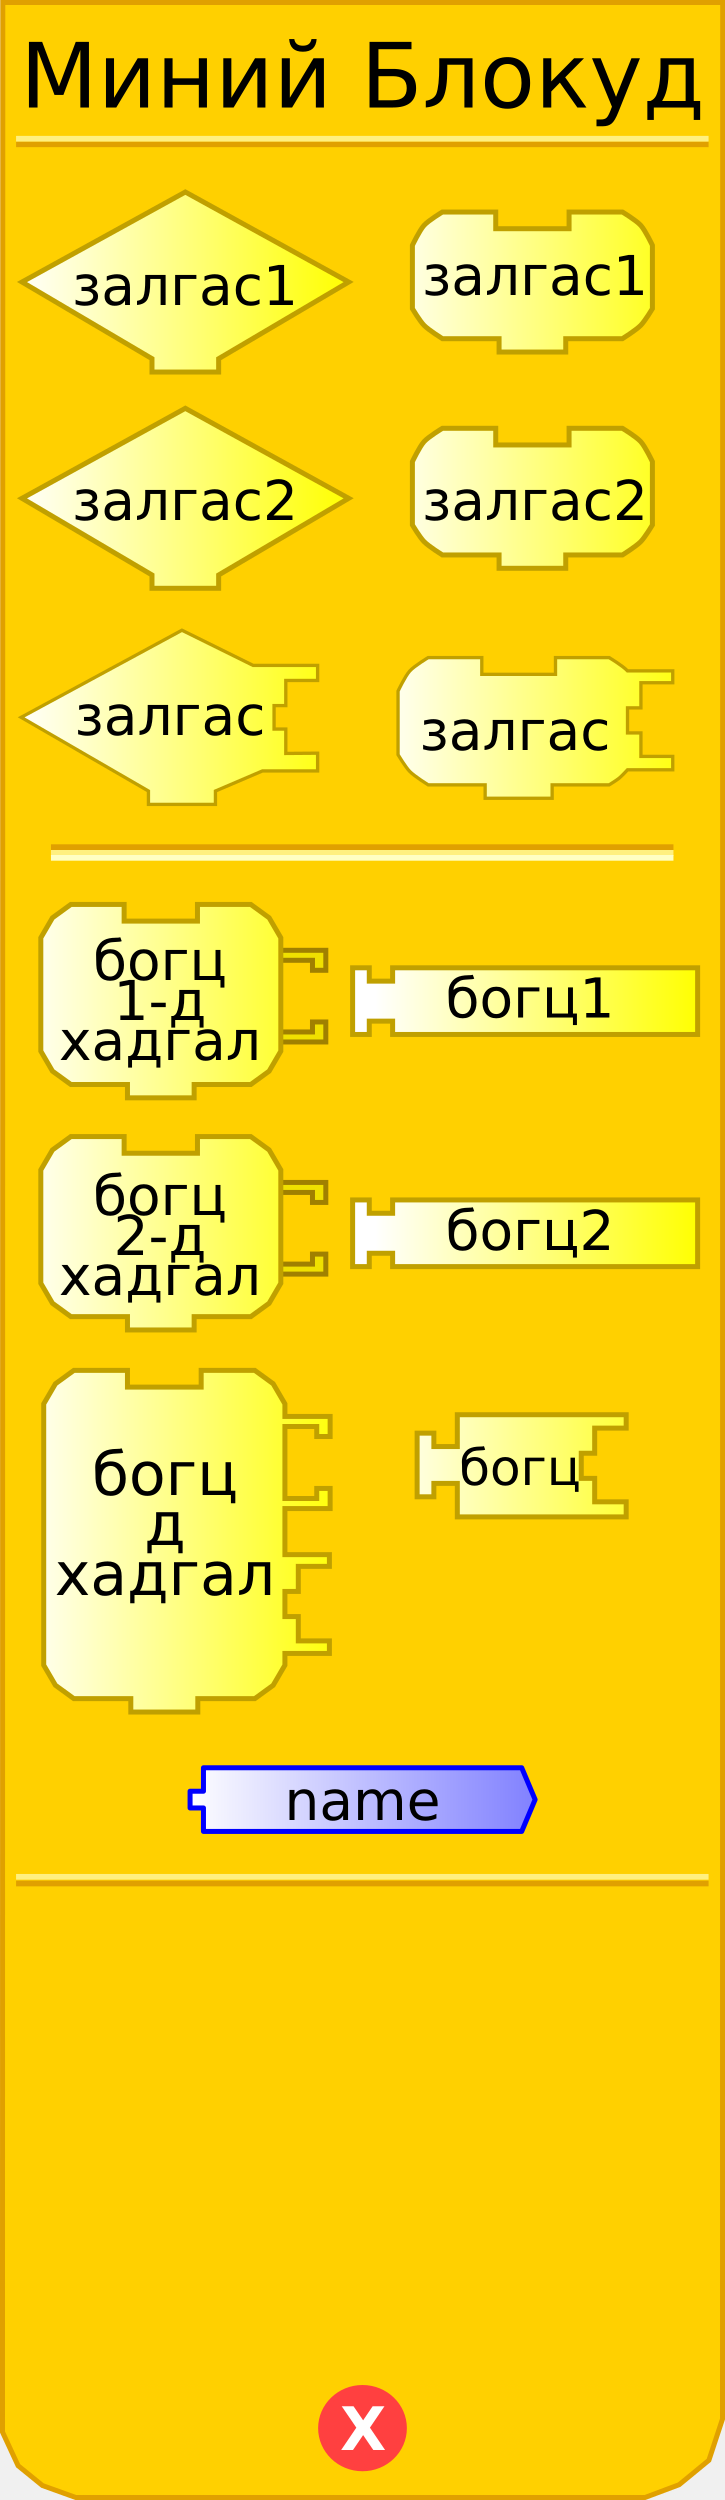
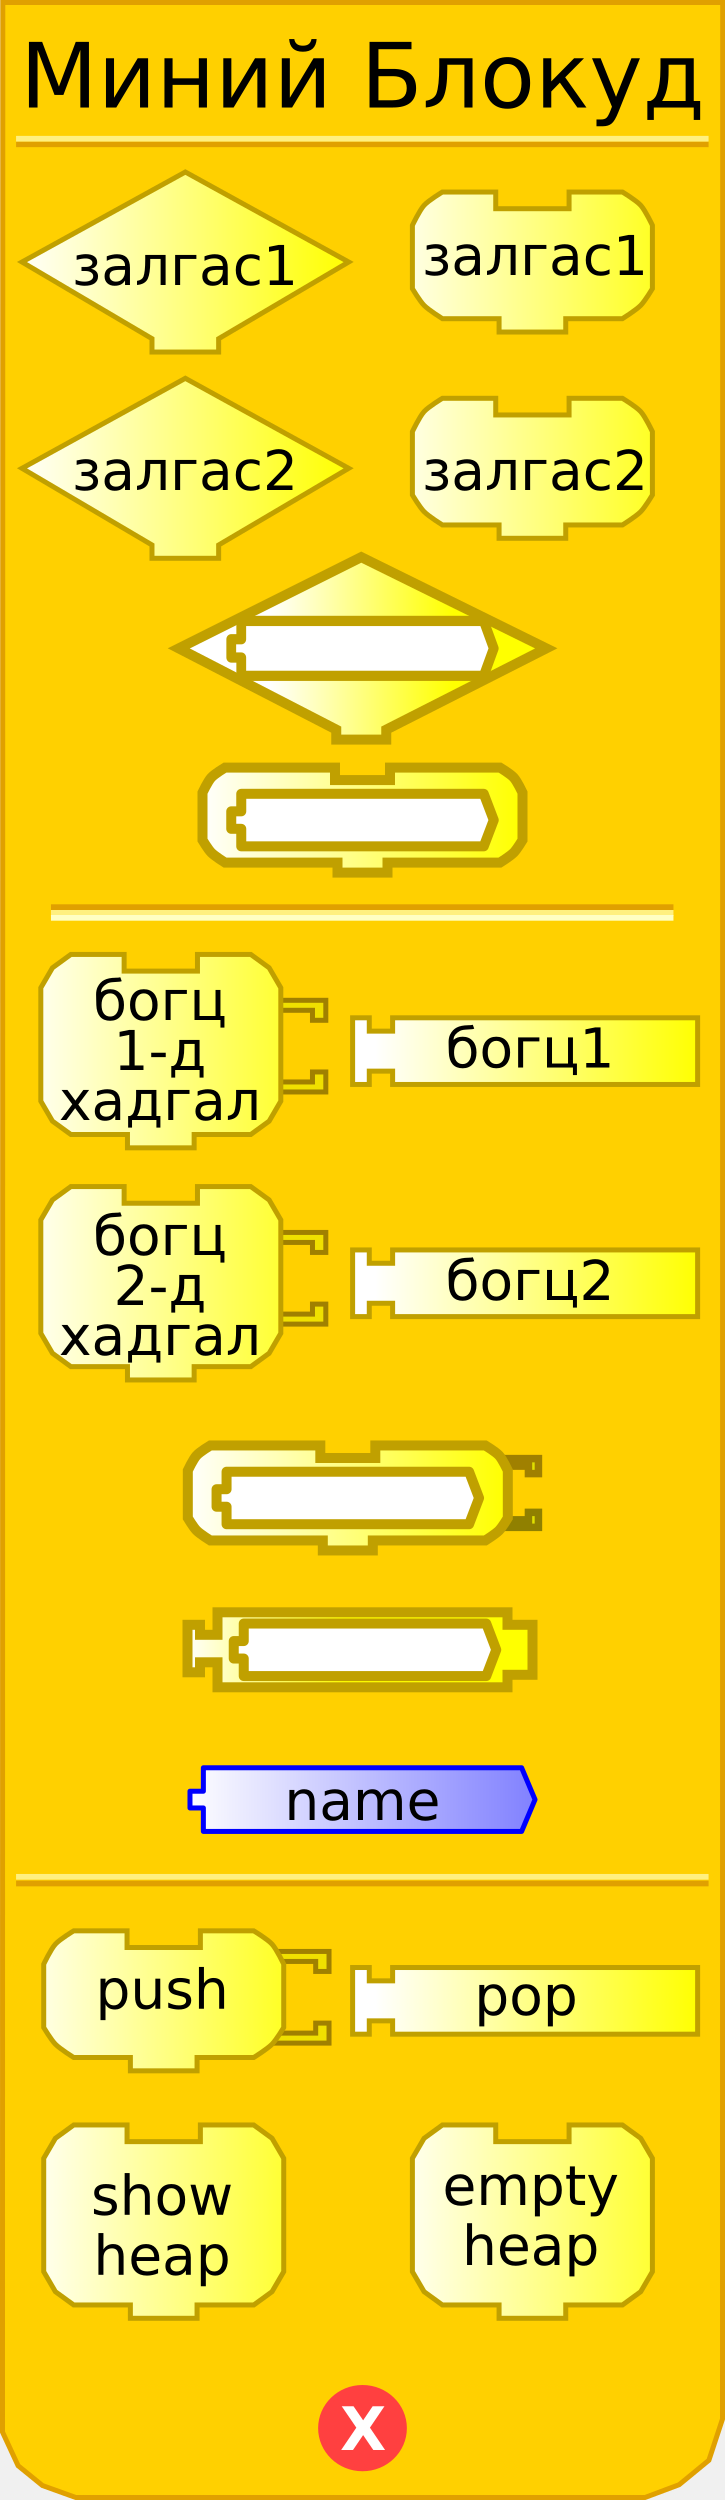
<svg xmlns="http://www.w3.org/2000/svg" xmlns:xlink="http://www.w3.org/1999/xlink" version="1.0" width="145" height="500" id="svg2">
  <defs id="defs4">
    <linearGradient id="linearGradient3712">
      <stop id="stop3714" style="stop-color:#ffffff;stop-opacity:1" offset="0" />
      <stop id="stop3716" style="stop-color:#ffff00;stop-opacity:1" offset="1" />
    </linearGradient>
-     <linearGradient x1="3" y1="57" x2="70" y2="57" id="linearGradient4520" xlink:href="#linearGradient3712" gradientUnits="userSpaceOnUse" />
-     <linearGradient x1="75" y1="57" x2="140" y2="57" id="linearGradient4521" xlink:href="#linearGradient3712" gradientUnits="userSpaceOnUse" />
+     <linearGradient x1="3" y1="57" x2="70" y2="57" id="linearGradient4520" xlink:href="#linearGradient3712" gradientUnits="userSpaceOnUse" gradientTransform="translate(0,-6)" />
+     <linearGradient x1="75" y1="57" x2="140" y2="57" id="linearGradient4521" xlink:href="#linearGradient3712" gradientUnits="userSpaceOnUse" gradientTransform="translate(0,-6)" />
    <linearGradient id="linearGradient3886">
      <stop id="stop3888" style="stop-color:#0000ff;stop-opacity:1" offset="0" />
      <stop id="stop3890" style="stop-color:#ffffff;stop-opacity:1" offset="1" />
    </linearGradient>
    <linearGradient x1="210" y1="10.5" x2="0" y2="10.5" id="linearGradient4150" xlink:href="#linearGradient3886" gradientUnits="userSpaceOnUse" gradientTransform="matrix(0.67,0,0,0.67,37.34385,352.882)" />
+     <linearGradient x1="75" y1="57" x2="140" y2="57" id="linearGradient2524" xlink:href="#linearGradient3712" gradientUnits="userSpaceOnUse" gradientTransform="translate(-5.210508,149.5164)" />
+     <linearGradient x1="3" y1="57" x2="70" y2="57" id="linearGradient2542" xlink:href="#linearGradient3712" gradientUnits="userSpaceOnUse" gradientTransform="translate(2.213475,199.482)" />
+     <linearGradient x1="75" y1="57" x2="140" y2="57" id="linearGradient2550" xlink:href="#linearGradient3712" gradientUnits="userSpaceOnUse" gradientTransform="translate(-72.06763,343.6565)" />
+     <linearGradient x1="75" y1="57" x2="140" y2="57" id="linearGradient2576" xlink:href="#linearGradient3712" gradientUnits="userSpaceOnUse" gradientTransform="translate(-72.16603,299.7595)" />
+     <linearGradient x1="75" y1="57" x2="140" y2="57" id="linearGradient2600" xlink:href="#linearGradient3712" gradientUnits="userSpaceOnUse" gradientTransform="translate(-72.16603,299.7595)" />
+     <linearGradient x1="75" y1="57" x2="140" y2="57" id="linearGradient2602" xlink:href="#linearGradient3712" gradientUnits="userSpaceOnUse" gradientTransform="translate(-72.06763,343.6565)" />
+     <linearGradient x1="75" y1="57" x2="140" y2="57" id="linearGradient2604" xlink:href="#linearGradient3712" gradientUnits="userSpaceOnUse" gradientTransform="translate(-5.210508,149.5164)" />
+     <linearGradient x1="3" y1="57" x2="70" y2="57" id="linearGradient2484" xlink:href="#linearGradient3712" gradientUnits="userSpaceOnUse" gradientTransform="translate(0.5825278,244.1055)" />
+     <linearGradient x1="3" y1="57" x2="70" y2="57" id="linearGradient2488" xlink:href="#linearGradient3712" gradientUnits="userSpaceOnUse" gradientTransform="translate(74.3198,244.1055)" />
+     <linearGradient x1="75" y1="57" x2="140" y2="57" id="linearGradient2497" xlink:href="#linearGradient3712" gradientUnits="userSpaceOnUse" gradientTransform="translate(-186.0855,284.0127)" />
+     <linearGradient x1="0" y1="0" x2="64" y2="0" id="linearGradient2492" xlink:href="#linearGradient3166" gradientUnits="userSpaceOnUse" gradientTransform="translate(-15.5,16.96875)" />
+     <linearGradient id="linearGradient2471">
+       <stop id="stop2473" style="stop-color:#ffffff;stop-opacity:1" offset="0" />
+       <stop id="stop2475" style="stop-color:#ffff00;stop-opacity:1" offset="1" />
+     </linearGradient>
+     <linearGradient x1="0" y1="0" x2="64" y2="0" id="linearGradient4238" xlink:href="#linearGradient3166" gradientUnits="userSpaceOnUse" gradientTransform="translate(0,4.96875)" />
+     <linearGradient x1="210" y1="10.5" x2="0" y2="10.5" id="linearGradient4211" xlink:href="#linearGradient3886" gradientUnits="userSpaceOnUse" />
+     <linearGradient id="linearGradient2725">
+       <stop id="stop2727" style="stop-color:#0000ff;stop-opacity:1" offset="0" />
+       <stop id="stop2729" style="stop-color:#ffffff;stop-opacity:1" offset="1" />
+     </linearGradient>
+     <linearGradient x1="210" y1="10.5" x2="0" y2="10.5" id="linearGradient2496" xlink:href="#linearGradient3886" gradientUnits="userSpaceOnUse" />
+     <linearGradient x1="0" y1="0" x2="64" y2="0" id="linearGradient2501" xlink:href="#linearGradient3166" gradientUnits="userSpaceOnUse" gradientTransform="translate(0,4.96875)" />
+     <linearGradient x1="0" y1="22" x2="74" y2="22" id="linearGradient2392" xlink:href="#linearGradient3166" gradientUnits="userSpaceOnUse" gradientTransform="translate(37.5,31)" />
+     <linearGradient id="linearGradient3166">
+       <stop id="stop3168" style="stop-color:#ffffff;stop-opacity:1" offset="0" />
+       <stop id="stop3170" style="stop-color:#ffff00;stop-opacity:1" offset="1" />
+     </linearGradient>
+     <linearGradient x1="0" y1="22" x2="128.684" y2="22" id="linearGradient2608" xlink:href="#linearGradient3166" gradientUnits="userSpaceOnUse" />
+     <linearGradient id="linearGradient2595">
+       <stop id="stop2597" style="stop-color:#ffffff;stop-opacity:1" offset="0" />
+       <stop id="stop2599" style="stop-color:#ffff00;stop-opacity:1" offset="1" />
+     </linearGradient>
+     <linearGradient x1="0" y1="22" x2="74" y2="22" id="linearGradient2601" xlink:href="#linearGradient3166" gradientUnits="userSpaceOnUse" />
+     <linearGradient id="linearGradient2473">
+       <stop id="stop2863" style="stop-color:#ffffff;stop-opacity:1" offset="0" />
+       <stop id="stop2477" style="stop-color:#ffff00;stop-opacity:1" offset="1" />
+     </linearGradient>
+     <linearGradient x1="0" y1="0" x2="64" y2="0" id="linearGradient2860" xlink:href="#linearGradient3166" gradientUnits="userSpaceOnUse" gradientTransform="translate(0,4.96875)" />
+     <linearGradient x1="210" y1="10.5" x2="0" y2="10.5" id="linearGradient2858" xlink:href="#linearGradient3886" gradientUnits="userSpaceOnUse" />
+     <linearGradient id="linearGradient2852">
+       <stop id="stop2854" style="stop-color:#0000ff;stop-opacity:1" offset="0" />
+       <stop id="stop2856" style="stop-color:#ffffff;stop-opacity:1" offset="1" />
+     </linearGradient>
+     <linearGradient x1="210" y1="10.5" x2="0" y2="10.5" id="linearGradient2850" xlink:href="#linearGradient3886" gradientUnits="userSpaceOnUse" />
+     <linearGradient x1="0" y1="0" x2="64" y2="0" id="linearGradient2848" xlink:href="#linearGradient3166" gradientUnits="userSpaceOnUse" gradientTransform="translate(0,4.96875)" />
+     <linearGradient x1="0" y1="22" x2="128.684" y2="22" id="linearGradient3172" xlink:href="#linearGradient3166" gradientUnits="userSpaceOnUse" />
+     <linearGradient id="linearGradient2841">
+       <stop id="stop2843" style="stop-color:#ffffff;stop-opacity:1" offset="0" />
+       <stop id="stop2845" style="stop-color:#ffff00;stop-opacity:1" offset="1" />
+     </linearGradient>
+     <linearGradient id="linearGradient2509">
+       <stop id="stop2511" style="stop-color:#ffffff;stop-opacity:1" offset="0" />
+       <stop id="stop2513" style="stop-color:#ffff00;stop-opacity:1" offset="1" />
+     </linearGradient>
+     <linearGradient x1="0" y1="22" x2="74" y2="22" id="linearGradient2515" xlink:href="#linearGradient3166" gradientUnits="userSpaceOnUse" />
+     <linearGradient x1="0" y1="22" x2="128.684" y2="22" id="linearGradient3056" xlink:href="#linearGradient3166" gradientUnits="userSpaceOnUse" />
+     <linearGradient id="linearGradient3050">
+       <stop id="stop3052" style="stop-color:#ffffff;stop-opacity:1" offset="0" />
+       <stop id="stop3054" style="stop-color:#ffff00;stop-opacity:1" offset="1" />
+     </linearGradient>
+     <linearGradient x1="0" y1="22" x2="74" y2="22" id="linearGradient3048" xlink:href="#linearGradient3166" gradientUnits="userSpaceOnUse" />
+     <linearGradient id="linearGradient3042">
+       <stop id="stop3044" style="stop-color:#ffffff;stop-opacity:1" offset="0" />
+       <stop id="stop3046" style="stop-color:#ffff00;stop-opacity:1" offset="1" />
+     </linearGradient>
+     <linearGradient x1="0" y1="0" x2="64" y2="0" id="linearGradient3040" xlink:href="#linearGradient3166" gradientUnits="userSpaceOnUse" gradientTransform="translate(0,4.96875)" />
+     <linearGradient x1="210" y1="10.5" x2="0" y2="10.5" id="linearGradient3038" xlink:href="#linearGradient3886" gradientUnits="userSpaceOnUse" />
+     <linearGradient id="linearGradient3032">
+       <stop id="stop3034" style="stop-color:#0000ff;stop-opacity:1" offset="0" />
+       <stop id="stop3036" style="stop-color:#ffffff;stop-opacity:1" offset="1" />
+     </linearGradient>
+     <linearGradient x1="210" y1="10.5" x2="0" y2="10.5" id="linearGradient3030" xlink:href="#linearGradient3886" gradientUnits="userSpaceOnUse" />
+     <linearGradient x1="0" y1="0" x2="64" y2="0" id="linearGradient3028" xlink:href="#linearGradient3166" gradientUnits="userSpaceOnUse" gradientTransform="translate(0,4.96875)" />
+     <linearGradient x1="0" y1="22" x2="128.684" y2="22" id="linearGradient3026" xlink:href="#linearGradient3166" gradientUnits="userSpaceOnUse" />
+     <linearGradient id="linearGradient3020">
+       <stop id="stop3022" style="stop-color:#ffffff;stop-opacity:1" offset="0" />
+       <stop id="stop3024" style="stop-color:#ffff00;stop-opacity:1" offset="1" />
+     </linearGradient>
+     <linearGradient x1="0" y1="22" x2="128.684" y2="22" id="linearGradient3073" xlink:href="#linearGradient3166" gradientUnits="userSpaceOnUse" />
+     <linearGradient x1="0" y1="0" x2="64" y2="0" id="linearGradient3154" xlink:href="#linearGradient3166" gradientUnits="userSpaceOnUse" gradientTransform="translate(0,4.96875)" />
+     <linearGradient x1="210" y1="10.5" x2="0" y2="10.5" id="linearGradient3152" xlink:href="#linearGradient3886" gradientUnits="userSpaceOnUse" />
+     <linearGradient id="linearGradient3146">
+       <stop id="stop3148" style="stop-color:#0000ff;stop-opacity:1" offset="0" />
+       <stop id="stop3150" style="stop-color:#ffffff;stop-opacity:1" offset="1" />
+     </linearGradient>
+     <linearGradient x1="210" y1="10.5" x2="0" y2="10.5" id="linearGradient3144" xlink:href="#linearGradient3886" gradientUnits="userSpaceOnUse" />
+     <linearGradient x1="0" y1="0" x2="64" y2="0" id="linearGradient3142" xlink:href="#linearGradient3166" gradientUnits="userSpaceOnUse" gradientTransform="translate(0,4.96875)" />
+     <linearGradient id="linearGradient3136">
+       <stop id="stop3138" style="stop-color:#ffffff;stop-opacity:1" offset="0" />
+       <stop id="stop3140" style="stop-color:#ffff00;stop-opacity:1" offset="1" />
+     </linearGradient>
+     <linearGradient x1="75" y1="57" x2="140" y2="57" id="linearGradient3163" xlink:href="#linearGradient3712" gradientUnits="userSpaceOnUse" gradientTransform="translate(0,10)" />
+     <linearGradient x1="3" y1="57" x2="70" y2="57" id="linearGradient3165" xlink:href="#linearGradient3712" gradientUnits="userSpaceOnUse" gradientTransform="translate(0,10)" />
+     <linearGradient x1="75" y1="57" x2="140" y2="57" id="linearGradient3167" xlink:href="#linearGradient3712" gradientUnits="userSpaceOnUse" gradientTransform="translate(0,10)" />
+     <linearGradient x1="3" y1="57" x2="70" y2="57" id="linearGradient3169" xlink:href="#linearGradient3712" gradientUnits="userSpaceOnUse" gradientTransform="translate(0,10)" />
+     <linearGradient x1="75" y1="57" x2="140" y2="57" id="linearGradient3171" xlink:href="#linearGradient3712" gradientUnits="userSpaceOnUse" gradientTransform="translate(0,-4)" />
+     <linearGradient x1="3" y1="57" x2="70" y2="57" id="linearGradient3173" xlink:href="#linearGradient3712" gradientUnits="userSpaceOnUse" gradientTransform="translate(0,-4)" />
  </defs>
-   <path style="fill:#ffd000;fill-opacity:1;stroke:#e0a000;stroke-width:1px;stroke-opacity:1" d="M 0.559,0.5 L 0.497,486.41 L 3.621,493.143 L 8.495,497.107 L 15.156,499.503 L 128.981,499.503 L 135.83,496.939 L 141.779,492.047 L 144.503,483.792 L 144.541,0.5 L 0.559,0.5 z" />
-   <rect width="123.5" height="0.14" x="10.691" y="169.359" id="rect20" style="opacity:1;fill:#ffd000;fill-opacity:1;stroke:#e0a000;stroke-width:1;stroke-opacity:1" />
-   <rect width="123.5" height="0.14" x="10.691" y="170.499" id="rect22" style="opacity:1;fill:#ffd000;fill-opacity:1;stroke:#fff080;stroke-width:1;stroke-opacity:1" />
-   <rect width="123.5" height="0.14" x="10.691" y="171.498" id="rect24" style="opacity:1;fill:#ffd000;fill-opacity:1;stroke:#ffffc4;stroke-width:1;stroke-opacity:1" />
-   <rect width="137.5" height="0.14" x="3.715" y="-28.932" transform="scale(1,-1)" id="rect26" style="opacity:1;fill:#ffd000;fill-opacity:1;stroke:#e0a000;stroke-width:1;stroke-opacity:1" />
-   <rect width="137.5" height="0.14" x="3.715" y="-27.816" transform="scale(1,-1)" id="rect28" style="opacity:1;fill:#ffd000;fill-opacity:1;stroke:#fff080;stroke-width:1;stroke-opacity:1" />
-   <rect width="137.5" height="0.14" x="3.715" y="-376.771" transform="scale(1,-1)" id="rect30" style="opacity:1;fill:#ffd000;fill-opacity:1;stroke:#e0a000;stroke-width:1;stroke-opacity:1" />
-   <rect width="137.5" height="0.14" x="3.715" y="-375.432" transform="scale(1,-1)" id="rect4001" style="opacity:1;fill:#ffd000;fill-opacity:1;stroke:#fff080;stroke-width:1;stroke-opacity:1" />
-   <path style="fill:#ff4040;fill-opacity:1;stroke:#ff4040;stroke-width:1;stroke-opacity:1" cx="71.125" cy="438.375" rx="8.375" ry="8.125" d="M 79.5,438.375 A 8.375,8.125 0 1 1 62.75,438.375 A 8.375,8.125 0 1 1 79.5,438.375 z" transform="translate(1.375,47.25098)" />
-   <text style="font-size:12px;font-variant:normal;font-weight:bold;text-align:start;text-anchor:start;fill:#ffffff;fill-opacity:1;stroke:none;stroke-width:1px;stroke-opacity:1;font-family:Bitstream Vera Sans">
-     <tspan x="68" y="490" style="font-size:12px">X</tspan>
-   </text>
-   <text style="font-size:12px;text-align:center;text-anchor:middle;font-family:Bitstream Vera Sans">
-     <tspan x="72.5" y="21.5" style="font-size:18px">Миний Блокуд</tspan>
-   </text>
-   <path d="M 69.731,56.403 L 69.731,56.403 L 43.73,71.737 L 43.73,71.737 L 43.73,74.403 L 30.396,74.403 L 30.396,71.737 C 30.396,71.737 4.395,56.403 4.395,56.403 C 4.395,56.403 37.063,38.402 37.063,38.402 C 37.063,38.402 69.731,56.403 69.731,56.403 z" style="fill:url(#linearGradient4520);fill-opacity:1;stroke:#c0a000;stroke-width:1;stroke-opacity:1" />
-   <text style="font-size:12px;text-align:center;text-anchor:middle;font-family:Bitstream Vera Sans">
-     <tspan x="37" y="61" style="font-size:11px">залгас1</tspan>
-   </text>
-   <path d="M 113.814,42.402 C 124.481,42.402 124.481,42.402 124.481,42.402 C 124.481,42.402 127.236,44.06 128.148,45.069 C 129.08,46.099 130.482,49.069 130.482,49.069 L 130.482,61.736 C 130.482,61.736 129.004,64.199 128.148,65.07 C 127.195,66.04 124.481,67.736 124.481,67.736 L 113.148,67.736 L 113.148,67.736 L 113.148,70.403 L 99.814,70.403 L 99.814,67.736 L 88.48,67.736 C 88.48,67.736 85.766,66.04 84.813,65.07 C 83.957,64.199 82.479,61.736 82.479,61.736 L 82.479,49.069 C 82.479,49.069 83.881,46.099 84.813,45.069 C 85.725,44.06 88.48,42.402 88.48,42.402 L 99.147,42.402 L 99.147,45.735 L 113.814,45.735 L 113.814,42.402 z" style="fill:url(#linearGradient4521);fill-opacity:1;stroke:#c0a000;stroke-width:1;stroke-opacity:1" />
-   <text style="font-size:12px;text-align:center;text-anchor:middle;font-family:Bitstream Vera Sans">
-     <tspan x="107" y="59" style="font-size:11px">залгас1</tspan>
-   </text>
-   <path d="M 69.731,99.663 L 69.731,99.663 L 43.73,114.997 L 43.73,114.997 L 43.73,117.664 L 30.396,117.664 L 30.396,114.997 C 30.396,114.997 4.395,99.663 4.395,99.663 C 4.395,99.663 37.063,81.662 37.063,81.662 C 37.063,81.662 69.731,99.663 69.731,99.663 z" id="path51" style="fill:url(#linearGradient4520);fill-opacity:1;stroke:#c0a000;stroke-width:1;stroke-opacity:1" />
-   <text style="font-size:12px;text-align:center;text-anchor:middle;font-family:Bitstream Vera Sans">
-     <tspan x="37" y="104" style="font-size:11px">залгас2</tspan>
-   </text>
-   <path d="M 113.814,85.663 C 124.481,85.663 124.481,85.663 124.481,85.663 C 124.481,85.663 127.236,87.32 128.148,88.329 C 129.08,89.36 130.482,92.33 130.482,92.33 L 130.482,104.997 C 130.482,104.997 129.004,107.46 128.148,108.33 C 127.195,109.301 124.481,110.997 124.481,110.997 L 113.148,110.997 L 113.148,110.997 L 113.148,113.664 L 99.814,113.664 L 99.814,110.997 L 88.48,110.997 C 88.48,110.997 85.766,109.301 84.813,108.33 C 83.957,107.46 82.479,104.997 82.479,104.997 L 82.479,92.33 C 82.479,92.33 83.881,89.36 84.813,88.329 C 85.725,87.32 88.48,85.663 88.48,85.663 L 99.147,85.663 L 99.147,88.996 L 113.814,88.996 L 113.814,85.663 z" style="fill:url(#linearGradient4521);fill-opacity:1;stroke:#c0a000;stroke-width:1;stroke-opacity:1" />
-   <text style="font-size:12px;text-align:center;text-anchor:middle;font-family:Bitstream Vera Sans">
-     <tspan x="107" y="104" style="font-size:11px">залгас2</tspan>
-   </text>
-   <path d="M 36.388,126.046 L 4.228,143.466 L 29.688,158.206 L 29.688,160.886 L 43.088,160.886 L 43.088,158.206 L 52.489,154.186 L 63.523,154.186 L 63.523,150.636 L 57.158,150.687 L 57.158,145.811 L 54.813,145.811 L 54.813,141.121 L 57.158,141.121 L 57.158,136.096 L 63.523,136.096 L 63.523,133.081 L 50.617,133.081 L 36.388,126.046 z" style="fill:url(#linearGradient4520);fill-opacity:1;stroke:#c0a000;stroke-width:0.667;stroke-miterlimit:4;stroke-dasharray:none;stroke-opacity:1" />
-   <text style="font-size:12px;text-align:center;text-anchor:middle;font-family:Bitstream Vera Sans">
-     <tspan x="34" y="147" style="font-size:11px">залгас</tspan>
-   </text>
-   <path d="M 85.639,131.517 C 85.639,131.517 82.871,133.183 81.954,134.197 C 81.018,135.233 79.609,138.217 79.609,138.217 L 79.609,150.947 C 79.609,150.947 81.094,153.422 81.954,154.297 C 82.912,155.272 85.639,156.977 85.639,156.977 L 97.029,156.977 L 97.029,159.657 L 110.429,159.657 L 110.429,156.977 L 121.819,156.977 C 121.819,156.977 123.274,156.09 123.829,155.637 C 124.387,155.18 125.504,153.962 125.504,153.962 L 134.549,153.962 L 134.549,151.282 L 128.184,151.282 L 128.184,146.592 L 125.504,146.592 L 125.504,141.567 L 128.184,141.567 L 128.184,136.542 L 134.549,136.542 L 134.549,134.176 L 125.504,134.176 C 124.57,133.16 121.819,131.517 121.819,131.517 C 121.819,131.517 121.819,131.517 111.099,131.517 L 111.099,134.867 L 96.359,134.867 L 96.359,131.517 L 85.639,131.517 z" style="fill:url(#linearGradient4521);fill-opacity:1;stroke:#c0a000;stroke-width:0.667;stroke-miterlimit:4;stroke-dasharray:none;stroke-opacity:1" />
-   <text style="font-size:12px;text-align:center;text-anchor:middle;font-family:Bitstream Vera Sans">
-     <tspan x="103" y="150" style="font-size:11px">залгас</tspan>
-   </text>
-   <g transform="matrix(0.6667,0,0,0.6667,7.492882,186.0591)">
-     <path d="M 70,6 L 86.5,6 L 86.5,12 L 82.5,12 L 82.5,9 L 72,9" style="fill:#f0e000;fill-opacity:1;stroke:#a08000;stroke-width:1.5;stroke-opacity:1" />
-     <path d="M 70,33.5 L 86.5,33.5 L 86.5,27.5 L 82.5,27.5 L 82.5,30.5 L 72,30.5" style="fill:#f0e000;fill-opacity:1;stroke:#a08000;stroke-width:1.5;stroke-opacity:1" />
-   </g>
-   <path d="M 39.494,180.892 C 50.162,180.892 50.162,180.892 50.162,180.892 L 53.829,183.559 L 56.162,187.559 L 56.162,210.227 L 53.829,214.227 L 50.162,216.894 L 38.828,216.894 L 38.828,216.894 L 38.828,219.561 L 25.494,219.561 L 25.494,216.894 L 14.16,216.894 L 10.493,214.227 L 8.16,210.227 L 8.16,187.559 L 10.493,183.559 L 14.16,180.892 L 24.827,180.892 L 24.827,184.226 L 39.494,184.226 L 39.494,180.892 z" style="fill:url(#linearGradient4520);fill-opacity:1;stroke:#c0a000;stroke-width:1;stroke-opacity:1" />
-   <text style="font-size:12px;text-align:center;text-anchor:middle;font-family:Bitstream Vera Sans">
-     <tspan x="32" y="196" style="font-size:11px">богц</tspan>
-   </text>
-   <text style="font-size:12px;text-align:center;text-anchor:middle;font-family:Bitstream Vera Sans">
-     <tspan x="32" y="204" style="font-size:11px">1-д</tspan>
-   </text>
-   <text style="font-size:12px;text-align:center;text-anchor:middle;font-family:Bitstream Vera Sans">
-     <tspan x="32" y="212" style="font-size:11px">хадгал</tspan>
-   </text>
-   <path d="M 70.523,193.559 L 73.856,193.559 L 73.856,196.226 L 78.523,196.226 L 78.523,193.559 L 139.526,193.559 L 139.526,206.893 L 78.523,206.893 L 78.523,204.227 L 73.856,204.227 L 73.856,206.893 L 70.523,206.893 L 70.523,193.559 z" style="fill:url(#linearGradient4521);fill-opacity:1;stroke:#c0a000;stroke-width:1;stroke-opacity:1" />
-   <text style="font-size:12px;text-align:center;text-anchor:middle;font-family:Bitstream Vera Sans">
-     <tspan x="106" y="203.5" style="font-size:11px">богц1</tspan>
-   </text>
-   <g transform="matrix(0.6667,0,0,0.6667,7.492882,232.4863)">
-     <path d="M 70,6 L 86.5,6 L 86.5,12 L 82.5,12 L 82.5,9 L 72,9" style="fill:#f0e000;fill-opacity:1;stroke:#a08000;stroke-width:1.5;stroke-opacity:1" />
-     <path d="M 70,33.5 L 86.5,33.5 L 86.5,27.5 L 82.5,27.5 L 82.5,30.5 L 72,30.5" style="fill:#f0e000;fill-opacity:1;stroke:#a08000;stroke-width:1.5;stroke-opacity:1" />
-   </g>
-   <path d="M 39.494,227.319 C 50.162,227.319 50.162,227.319 50.162,227.319 L 53.829,229.986 L 56.162,233.986 L 56.162,256.654 L 53.829,260.654 L 50.162,263.321 L 38.828,263.321 L 38.828,263.321 L 38.828,265.988 L 25.494,265.988 L 25.494,263.321 L 14.16,263.321 L 10.493,260.654 L 8.16,256.654 L 8.16,233.986 L 10.493,229.986 L 14.16,227.319 L 24.827,227.319 L 24.827,230.653 L 39.494,230.653 L 39.494,227.319 z" style="fill:url(#linearGradient4520);fill-opacity:1;stroke:#c0a000;stroke-width:1;stroke-opacity:1" />
-   <text style="font-size:12px;text-align:center;text-anchor:middle;font-family:Bitstream Vera Sans">
-     <tspan x="32" y="243" style="font-size:11px">богц</tspan>
-   </text>
-   <text style="font-size:12px;text-align:center;text-anchor:middle;font-family:Bitstream Vera Sans">
-     <tspan x="32" y="251" style="font-size:11px">2-д</tspan>
-   </text>
-   <text style="font-size:12px;text-align:center;text-anchor:middle;font-family:Bitstream Vera Sans">
-     <tspan x="32" y="259" style="font-size:11px">хадгал</tspan>
-   </text>
-   <path d="M 70.523,239.987 L 73.856,239.987 L 73.856,242.653 L 78.523,242.653 L 78.523,239.987 L 139.526,239.987 L 139.526,253.321 L 78.523,253.321 L 78.523,250.654 L 73.856,250.654 L 73.856,253.321 L 70.523,253.321 L 70.523,239.987 z" style="fill:url(#linearGradient4521);fill-opacity:1;stroke:#c0a000;stroke-width:1;stroke-opacity:1" />
-   <text style="font-size:12px;text-align:center;text-anchor:middle;font-family:Bitstream Vera Sans">
-     <tspan x="106" y="250" style="font-size:11px">богц2</tspan>
-   </text>
-   <path d="M 14.772,274.073 C 13.544,274.966 12.315,275.86 11.087,276.753 C 10.305,278.093 9.524,279.433 8.742,280.773 L 8.742,333.033 C 9.524,334.373 10.305,335.713 11.087,337.053 C 12.315,337.946 13.544,338.84 14.772,339.733 L 26.162,339.733 L 26.162,342.413 L 39.562,342.413 L 39.562,339.733 L 50.952,339.733 C 52.18,338.84 53.409,337.946 54.637,337.053 C 55.419,335.713 56.2,334.373 56.982,333.033 L 56.982,330.688 L 61.316,330.688 L 65.881,330.688 L 65.881,328.175 L 59.662,328.175 L 59.662,323.318 L 56.982,323.318 L 56.982,318.293 L 59.662,318.293 L 59.662,313.268 L 65.881,313.268 L 65.881,310.923 L 56.982,310.923 L 56.982,301.71 L 66.027,301.71 L 66.027,297.69 L 63.347,297.69 L 63.347,299.7 L 56.982,299.7 L 56.982,285.295 L 63.347,285.295 L 63.347,287.305 L 66.027,287.305 L 66.027,283.285 L 56.982,283.285 L 56.982,280.773 C 56.2,279.433 55.419,278.093 54.637,276.753 C 53.409,275.86 52.18,274.966 50.952,274.073 C 50.952,274.073 50.952,274.073 40.232,274.073 L 40.232,277.423 L 25.492,277.423 L 25.492,274.073 L 14.772,274.073 z" style="fill:url(#linearGradient4520);fill-opacity:1;stroke:#c0a000;stroke-width:1;stroke-miterlimit:4;stroke-dasharray:none;stroke-opacity:1" />
-   <text style="font-size:12px;text-align:center;text-anchor:middle;font-family:Bitstream Vera Sans">
-     <tspan x="33" y="299" style="font-size:12px">богц</tspan>
-   </text>
-   <text style="font-size:12px;text-align:center;text-anchor:middle;font-family:Bitstream Vera Sans">
-     <tspan x="33" y="309" style="font-size:12px">д</tspan>
-   </text>
-   <text style="font-size:12px;text-align:center;text-anchor:middle;font-family:Bitstream Vera Sans">
-     <tspan x="33" y="319" style="font-size:12px">хадгал</tspan>
-   </text>
-   <path d="M 91.464,282.944 L 91.464,289.309 L 86.774,289.309 L 86.774,286.629 L 83.424,286.629 L 83.424,299.359 L 86.774,299.359 L 86.774,296.679 L 91.464,296.679 L 91.464,303.379 L 125.236,303.379 L 125.236,300.364 L 118.934,300.364 L 118.934,295.674 L 116.254,295.674 L 116.254,290.649 L 118.934,290.649 L 118.934,285.624 L 125.236,285.624 L 125.236,282.944 L 91.464,282.944 z" style="fill:url(#linearGradient4521);fill-opacity:1;stroke:#c0a000;stroke-width:1;stroke-miterlimit:4;stroke-dasharray:none;stroke-opacity:1" />
-   <text style="font-size:10px;text-align:center;text-anchor:middle;font-family:Bitstream Vera Sans">
-     <tspan x="104" y="297" style="font-size:10px">богц</tspan>
-   </text>
-   <g id="g2570">
-     <path d="M 40.694,353.552 L 40.694,358.242 L 38.014,358.242 L 38.014,361.592 L 40.694,361.592 L 40.694,366.282 L 104.344,366.282 L 107.024,359.917 L 104.344,353.552 L 40.694,353.552 z" style="fill:url(#linearGradient4150);fill-opacity:1;fill-rule:nonzero;stroke:#0000ff;stroke-width:1;stroke-linejoin:round;stroke-miterlimit:4;stroke-dasharray:none;stroke-opacity:1" />
-     <text style="font-size:12px;text-align:center;text-anchor:middle;font-family:Bitstream Vera Sans">
-       <tspan x="72.5" y="364" style="font-size:11px">name</tspan>
+   <path d="M 0.559,0.5 L 0.497,486.41 L 3.621,493.143 L 8.495,497.107 L 15.156,499.503 L 128.981,499.503 L 135.83,496.939 L 141.779,492.047 L 144.503,483.792 L 144.541,0.5 L 0.559,0.5 z" id="path23" style="fill:#ffd000;fill-opacity:1;stroke:#e0a000;stroke-width:1px;stroke-opacity:1" />
+   <rect width="123.5" height="0.14" x="10.691" y="181.359" id="rect25" style="opacity:1;fill:#ffd000;fill-opacity:1;stroke:#e0a000;stroke-width:1;stroke-opacity:1" />
+   <rect width="123.5" height="0.14" x="10.691" y="182.499" id="rect27" style="opacity:1;fill:#ffd000;fill-opacity:1;stroke:#fff080;stroke-width:1;stroke-opacity:1" />
+   <rect width="123.5" height="0.14" x="10.691" y="183.498" id="rect29" style="opacity:1;fill:#ffd000;fill-opacity:1;stroke:#ffffc4;stroke-width:1;stroke-opacity:1" />
+   <rect width="137.5" height="0.14" x="3.715" y="-28.932" transform="scale(1,-1)" id="rect31" style="opacity:1;fill:#ffd000;fill-opacity:1;stroke:#e0a000;stroke-width:1;stroke-opacity:1" />
+   <rect width="137.5" height="0.14" x="3.715" y="-27.816" transform="scale(1,-1)" id="rect33" style="opacity:1;fill:#ffd000;fill-opacity:1;stroke:#fff080;stroke-width:1;stroke-opacity:1" />
+   <rect width="137.5" height="0.14" x="3.715" y="-376.771" transform="scale(1,-1)" id="rect35" style="opacity:1;fill:#ffd000;fill-opacity:1;stroke:#e0a000;stroke-width:1;stroke-opacity:1" />
+   <rect width="137.5" height="0.14" x="3.715" y="-375.432" transform="scale(1,-1)" id="rect37" style="opacity:1;fill:#ffd000;fill-opacity:1;stroke:#fff080;stroke-width:1;stroke-opacity:1" />
+   <path d="M 79.5,438.375 C 79.5,442.862 75.75,446.5 71.125,446.5 C 66.5,446.5 62.75,442.862 62.75,438.375 C 62.75,433.888 66.5,430.25 71.125,430.25 C 75.75,430.25 79.5,433.888 79.5,438.375 L 79.5,438.375 z" transform="translate(1.375,47.25098)" id="path39" style="fill:#ff4040;fill-opacity:1;stroke:#ff4040;stroke-width:1;stroke-opacity:1" />
+   <text id="text41" style="font-size:12px;font-variant:normal;font-weight:bold;text-align:start;text-anchor:start;fill:#ffffff;fill-opacity:1;stroke:none;stroke-width:1px;stroke-opacity:1;font-family:Bitstream Vera Sans">
+     <tspan x="68" y="490" id="tspan43" style="font-size:12px">X</tspan>
+   </text>
+   <text id="text45" style="font-size:12px;text-align:center;text-anchor:middle;font-family:Bitstream Vera Sans">
+     <tspan x="72.5" y="21.5" id="tspan47" style="font-size:18px">Миний Блокуд</tspan>
+   </text>
+   <path d="M 69.731,52.403 L 69.731,52.403 L 43.73,67.737 L 43.73,67.737 L 43.73,70.403 L 30.396,70.403 L 30.396,67.737 C 30.396,67.737 4.395,52.403 4.395,52.403 C 4.395,52.403 37.063,34.402 37.063,34.402 C 37.063,34.402 69.731,52.403 69.731,52.403 z" id="path49" style="fill:url(#linearGradient3173);fill-opacity:1;stroke:#c0a000;stroke-width:1;stroke-opacity:1" />
+   <text y="-4" id="text51" style="font-size:12px;text-align:center;text-anchor:middle;font-family:Bitstream Vera Sans">
+     <tspan x="37" y="57" id="tspan53" style="font-size:11px">залгас1</tspan>
+   </text>
+   <path d="M 113.814,38.402 C 124.481,38.402 124.481,38.402 124.481,38.402 C 124.481,38.402 127.236,40.06 128.148,41.069 C 129.08,42.099 130.482,45.069 130.482,45.069 L 130.482,57.736 C 130.482,57.736 129.004,60.199 128.148,61.07 C 127.195,62.04 124.481,63.736 124.481,63.736 L 113.148,63.736 L 113.148,63.736 L 113.148,66.403 L 99.814,66.403 L 99.814,63.736 L 88.48,63.736 C 88.48,63.736 85.766,62.04 84.813,61.07 C 83.957,60.199 82.479,57.736 82.479,57.736 L 82.479,45.069 C 82.479,45.069 83.881,42.099 84.813,41.069 C 85.725,40.06 88.48,38.402 88.48,38.402 L 99.147,38.402 L 99.147,41.735 L 113.814,41.735 L 113.814,38.402 z" id="path55" style="fill:url(#linearGradient3171);fill-opacity:1;stroke:#c0a000;stroke-width:1;stroke-opacity:1" />
+   <text y="-4" id="text57" style="font-size:12px;text-align:center;text-anchor:middle;font-family:Bitstream Vera Sans">
+     <tspan x="107" y="55" id="tspan59" style="font-size:11px">залгас1</tspan>
+   </text>
+   <path d="M 69.731,93.663 L 69.731,93.663 L 43.73,108.997 L 43.73,108.997 L 43.73,111.664 L 30.396,111.664 L 30.396,108.997 C 30.396,108.997 4.395,93.663 4.395,93.663 C 4.395,93.663 37.063,75.662 37.063,75.662 C 37.063,75.662 69.731,93.663 69.731,93.663 z" id="path61" style="fill:url(#linearGradient4520);fill-opacity:1;stroke:#c0a000;stroke-width:1;stroke-opacity:1" />
+   <text y="-6" id="text63" style="font-size:12px;text-align:center;text-anchor:middle;font-family:Bitstream Vera Sans">
+     <tspan x="37" y="98" id="tspan65" style="font-size:11px">залгас2</tspan>
+   </text>
+   <path d="M 113.814,79.663 C 124.481,79.663 124.481,79.663 124.481,79.663 C 124.481,79.663 127.236,81.32 128.148,82.329 C 129.08,83.36 130.482,86.33 130.482,86.33 L 130.482,98.997 C 130.482,98.997 129.004,101.46 128.148,102.33 C 127.195,103.301 124.481,104.997 124.481,104.997 L 113.148,104.997 L 113.148,104.997 L 113.148,107.664 L 99.814,107.664 L 99.814,104.997 L 88.48,104.997 C 88.48,104.997 85.766,103.301 84.813,102.33 C 83.957,101.46 82.479,98.997 82.479,98.997 L 82.479,86.33 C 82.479,86.33 83.881,83.36 84.813,82.329 C 85.725,81.32 88.48,79.663 88.48,79.663 L 99.147,79.663 L 99.147,82.996 L 113.814,82.996 L 113.814,79.663 z" id="path67" style="fill:url(#linearGradient4521);fill-opacity:1;stroke:#c0a000;stroke-width:1;stroke-opacity:1" />
+   <text y="-6" id="text69" style="font-size:12px;text-align:center;text-anchor:middle;font-family:Bitstream Vera Sans">
+     <tspan x="107" y="98" id="tspan71" style="font-size:11px">залгас2</tspan>
+   </text>
+   <g transform="matrix(0.5,0,0,0.5,35,110.9261)" id="g2737">
+     <path d="M 74.5,1 L 1.5,37.5 L 64.5,70 L 64.5,74 L 84.5,74 L 84.5,70 L 148.5,37.5 L 74.5,1 z" id="path6722" style="fill:url(#linearGradient2392);fill-opacity:1;stroke:#c0a000;stroke-width:4;stroke-opacity:1" />
+     <g transform="matrix(1,0,0,1.045454,22.5,26.52273)" id="layer1" style="fill:#ffffff;fill-opacity:1;stroke:#c0a000;stroke-width:1.956;stroke-opacity:1">
+       <path d="M 4,0 L 4,7 L 0,7 L 0,14 L 4,14 L 4,21 L 101,21 L 105,10.5 L 101,0 L 4,0 z" id="path2478" style="fill:#ffffff;fill-opacity:1;fill-rule:nonzero;stroke:#c0a000;stroke-width:3.912;stroke-linejoin:round;stroke-miterlimit:4;stroke-dasharray:none;stroke-opacity:1" />
+     </g>
+   </g>
+   <g transform="matrix(0.5,0,0,0.5,40,153.0162)" id="g2873">
+     <path d="M 76,1 C 92,1 120,1 120,1 C 120,1 124.132,3.487 125.5,5 C 126.897,6.546 129,11 129,11 L 129,30 C 129,30 126.783,33.694 125.5,35 C 124.07,36.456 120,39 120,39 L 75,39 L 75,39 L 75,43 L 55,43 L 55,39 L 10,39 C 10,39 5.93,36.456 4.5,35 C 3.217,33.694 1,30 1,30 L 1,11 C 1,11 3.103,6.546 4.5,5 C 5.868,3.487 10,1 10,1 L 54,1 L 54,6 L 76,6 L 76,1 z" id="path10" style="fill:url(#linearGradient3172);fill-opacity:1;stroke:#c0a000;stroke-width:4;stroke-opacity:1" />
+     <g transform="translate(12.5,11.5)" id="g2876" style="fill:#ffffff;fill-opacity:1;stroke:#c0a000;stroke-width:2;stroke-opacity:1">
+       <path d="M 4,0 L 4,7 L 0,7 L 0,14 L 4,14 L 4,21 L 101,21 L 105,10.5 L 101,0 L 4,0 z" id="path2878" style="fill:#ffffff;fill-opacity:1;fill-rule:nonzero;stroke:#c0a000;stroke-width:4;stroke-linejoin:round;stroke-miterlimit:4;stroke-dasharray:none;stroke-opacity:1" />
+     </g>
+   </g>
+   <g transform="matrix(0.6667,0,0,0.6667,7.492882,196.0591)" id="g85">
+     <path d="M 70,6 L 86.5,6 L 86.5,12 L 82.5,12 L 82.5,9 L 72,9" id="path87" style="fill:#f0e000;fill-opacity:1;stroke:#a08000;stroke-width:1.5;stroke-opacity:1" />
+     <path d="M 70,33.5 L 86.5,33.5 L 86.5,27.5 L 82.5,27.5 L 82.5,30.5 L 72,30.5" id="path89" style="fill:#f0e000;fill-opacity:1;stroke:#a08000;stroke-width:1.5;stroke-opacity:1" />
+   </g>
+   <path d="M 39.494,190.892 C 50.162,190.892 50.162,190.892 50.162,190.892 L 53.829,193.559 L 56.162,197.559 L 56.162,220.227 L 53.829,224.227 L 50.162,226.894 L 38.828,226.894 L 38.828,226.894 L 38.828,229.561 L 25.494,229.561 L 25.494,226.894 L 14.16,226.894 L 10.493,224.227 L 8.16,220.227 L 8.16,197.559 L 10.493,193.559 L 14.16,190.892 L 24.827,190.892 L 24.827,194.226 L 39.494,194.226 L 39.494,190.892 z" id="path91" style="fill:url(#linearGradient3169);fill-opacity:1;stroke:#c0a000;stroke-width:1;stroke-opacity:1" />
+   <text y="10" id="text93" style="font-size:12px;text-align:center;text-anchor:middle;font-family:Bitstream Vera Sans">
+     <tspan x="32" y="204" id="tspan95" style="font-size:11px">богц</tspan>
+   </text>
+   <text y="12" id="text136" style="font-size:12px;text-align:center;text-anchor:middle;font-family:Bitstream Vera Sans">
+     <tspan x="32" y="214" id="tspan138" style="font-size:11px">1-д</tspan>
+   </text>
+   <text y="10" id="text97" style="font-size:12px;text-align:center;text-anchor:middle;font-family:Bitstream Vera Sans">
+     <tspan x="32" y="224" id="tspan99" style="font-size:11px">хадгал</tspan>
+   </text>
+   <path d="M 70.523,203.559 L 73.856,203.559 L 73.856,206.226 L 78.523,206.226 L 78.523,203.559 L 139.526,203.559 L 139.526,216.893 L 78.523,216.893 L 78.523,214.227 L 73.856,214.227 L 73.856,216.893 L 70.523,216.893 L 70.523,203.559 z" id="path101" style="fill:url(#linearGradient3167);fill-opacity:1;stroke:#c0a000;stroke-width:1;stroke-opacity:1" />
+   <text y="10" id="text103" style="font-size:12px;text-align:center;text-anchor:middle;font-family:Bitstream Vera Sans">
+     <tspan x="106" y="213.5" id="tspan105" style="font-size:11px">богц1</tspan>
+   </text>
+   <g transform="matrix(0.6667,0,0,0.6667,7.492882,242.4863)" id="g107">
+     <path d="M 70,6 L 86.5,6 L 86.5,12 L 82.5,12 L 82.5,9 L 72,9" id="path109" style="fill:#f0e000;fill-opacity:1;stroke:#a08000;stroke-width:1.5;stroke-opacity:1" />
+     <path d="M 70,33.5 L 86.5,33.5 L 86.5,27.5 L 82.5,27.5 L 82.5,30.5 L 72,30.5" id="path111" style="fill:#f0e000;fill-opacity:1;stroke:#a08000;stroke-width:1.5;stroke-opacity:1" />
+   </g>
+   <path d="M 39.494,237.319 C 50.162,237.319 50.162,237.319 50.162,237.319 L 53.829,239.986 L 56.162,243.986 L 56.162,266.654 L 53.829,270.654 L 50.162,273.321 L 38.828,273.321 L 38.828,273.321 L 38.828,275.988 L 25.494,275.988 L 25.494,273.321 L 14.16,273.321 L 10.493,270.654 L 8.16,266.654 L 8.16,243.986 L 10.493,239.986 L 14.16,237.319 L 24.827,237.319 L 24.827,240.653 L 39.494,240.653 L 39.494,237.319 z" id="path113" style="fill:url(#linearGradient3165);fill-opacity:1;stroke:#c0a000;stroke-width:1;stroke-opacity:1" />
+   <text y="10" id="text115" style="font-size:12px;text-align:center;text-anchor:middle;font-family:Bitstream Vera Sans">
+     <tspan x="32" y="251" id="tspan117" style="font-size:11px">богц</tspan>
+   </text>
+   <text y="10" id="text119" style="font-size:12px;text-align:center;text-anchor:middle;font-family:Bitstream Vera Sans">
+     <tspan x="32" y="261" id="tspan121" style="font-size:11px">2-д</tspan>
+   </text>
+   <text y="10" id="text153" style="font-size:12px;text-align:center;text-anchor:middle;font-family:Bitstream Vera Sans">
+     <tspan x="32" y="271" id="tspan155" style="font-size:11px">хадгал</tspan>
+   </text>
+   <path d="M 70.523,249.987 L 73.856,249.987 L 73.856,252.653 L 78.523,252.653 L 78.523,249.987 L 139.526,249.987 L 139.526,263.321 L 78.523,263.321 L 78.523,260.654 L 73.856,260.654 L 73.856,263.321 L 70.523,263.321 L 70.523,249.987 z" id="path123" style="fill:url(#linearGradient3163);fill-opacity:1;stroke:#c0a000;stroke-width:1;stroke-opacity:1" />
+   <text y="10" id="text125" style="font-size:12px;text-align:center;text-anchor:middle;font-family:Bitstream Vera Sans">
+     <tspan x="106" y="260" id="tspan127" style="font-size:11px">богц2</tspan>
+   </text>
+   <g transform="matrix(0.5,0,0,0.5,37.0625,288.5951)" id="g3062">
+     <g transform="translate(59.87868,45.17647)" id="g2533">
+       <path d="M 64.871,-38.926 L 81.371,-38.926 L 81.371,-32.926 L 77.371,-32.926 L 77.371,-35.926 L 66.871,-35.926" id="path2493" style="fill:#e0e000;fill-opacity:1;stroke:#a08000;stroke-width:3;stroke-opacity:1" />
+       <path d="M 64.871,-11.426 L 81.371,-11.426 L 81.371,-17.426 L 77.371,-17.426 L 77.371,-14.426 L 66.871,-14.426" id="path2495" style="fill:#e0e000;fill-opacity:1;stroke:#908000;stroke-width:3;stroke-opacity:1" />
+     </g>
+     <path d="M 76,1 C 92,1 120,1 120,1 C 120,1 124.132,3.487 125.5,5 C 126.897,6.546 129,11 129,11 L 129,30 C 129,30 126.783,33.694 125.5,35 C 124.07,36.456 120,39 120,39 L 75,39 L 75,39 L 75,43 L 55,43 L 55,39 L 10,39 C 10,39 5.93,36.456 4.5,35 C 3.217,33.694 1,30 1,30 L 1,11 C 1,11 3.103,6.546 4.5,5 C 5.868,3.487 10,1 10,1 L 54,1 L 54,6 L 76,6 L 76,1 z" id="path3067" style="fill:url(#linearGradient3073);fill-opacity:1;stroke:#c0a000;stroke-width:4;stroke-opacity:1" />
+     <g transform="translate(12.5,11.5)" id="g3069" style="fill:#ffffff;fill-opacity:1;stroke:#c0a000;stroke-width:2;stroke-opacity:1">
+       <path d="M 4,0 L 4,7 L 0,7 L 0,14 L 4,14 L 4,21 L 101,21 L 105,10.5 L 101,0 L 4,0 z" id="path3071" style="fill:#ffffff;fill-opacity:1;fill-rule:nonzero;stroke:#c0a000;stroke-width:4;stroke-linejoin:round;stroke-miterlimit:4;stroke-dasharray:none;stroke-opacity:1" />
+     </g>
+   </g>
+   <g transform="matrix(0.5,0,0,0.5,37,321.9595)" id="g3156">
+     <path d="M 13,1 L 13,10 L 6,10 L 6,6 L 1,6 L 1,25 L 6,25 L 6,21 L 13,21 L 13,31 L 129,31 L 129,26 L 139,26 L 139,6 L 129,6 L 129,1 L 13,1 z" id="path11" style="fill:url(#linearGradient2501);fill-opacity:1;stroke:#c0a000;stroke-width:4;stroke-opacity:1" />
+     <g transform="translate(19.5,5.5)" id="g3159" style="fill:#ffffff;fill-opacity:1;stroke:#c0a000;stroke-width:2;stroke-opacity:1">
+       <path d="M 4,0 L 4,7 L 0,7 L 0,14 L 4,14 L 4,21 L 101,21 L 105,10.5 L 101,0 L 4,0 z" id="path3161" style="fill:#ffffff;fill-opacity:1;fill-rule:nonzero;stroke:#c0a000;stroke-width:4;stroke-linejoin:round;stroke-miterlimit:4;stroke-dasharray:none;stroke-opacity:1" />
+     </g>
+   </g>
+   <g transform="translate(-1.88425e-2,0)" id="g149">
+     <path d="M 40.694,353.552 L 40.694,358.242 L 38.014,358.242 L 38.014,361.592 L 40.694,361.592 L 40.694,366.282 L 104.344,366.282 L 107.024,359.917 L 104.344,353.552 L 40.694,353.552 z" id="path151" style="fill:url(#linearGradient4150);fill-opacity:1;fill-rule:nonzero;stroke:#0000ff;stroke-width:1;stroke-linejoin:round;stroke-miterlimit:4;stroke-dasharray:none;stroke-opacity:1" />
+     <text id="text173" style="font-size:12px;text-align:center;text-anchor:middle;font-family:Bitstream Vera Sans">
+       <tspan x="72.5" y="364" id="tspan175" style="font-size:11px">name</tspan>
+     </text>
+   </g>
+   <g transform="translate(-1.571244,0.74717)" id="g157">
+     <g transform="matrix(0.6667,0,0,0.6667,9.706356,385.5411)" id="g159">
+       <path d="M 70,6 L 86.5,6 L 86.5,12 L 82.5,12 L 82.5,9 L 72,9" id="path161" style="fill:#f0e000;fill-opacity:1;stroke:#a08000;stroke-width:1.5;stroke-opacity:1" />
+       <path d="M 70,33.5 L 86.5,33.5 L 86.5,27.5 L 82.5,27.5 L 82.5,30.5 L 72,30.5" id="path163" style="fill:#f0e000;fill-opacity:1;stroke:#a08000;stroke-width:1.5;stroke-opacity:1" />
+     </g>
+     <path d="M 41.648,385.422 C 52.315,385.422 52.315,385.422 52.315,385.422 C 52.315,385.422 55.07,387.08 55.982,388.089 C 56.914,389.12 58.316,392.089 58.316,392.089 L 58.316,404.756 C 58.316,404.756 56.838,407.219 55.982,408.09 C 55.029,409.06 52.315,410.757 52.315,410.757 L 40.982,410.757 L 40.982,410.757 L 40.982,413.424 L 27.648,413.424 L 27.648,410.757 L 16.314,410.757 C 16.314,410.757 13.6,409.06 12.647,408.09 C 11.791,407.219 10.313,404.756 10.313,404.756 L 10.313,392.089 C 10.313,392.089 11.715,389.12 12.647,388.089 C 13.559,387.08 16.314,385.422 16.314,385.422 L 26.981,385.422 L 26.981,388.756 L 41.648,388.756 L 41.648,385.422 z" id="path165" style="fill:url(#linearGradient2600);fill-opacity:1;stroke:#c0a000;stroke-width:1;stroke-opacity:1" />
+     <text id="text167" style="font-size:12px;text-align:center;text-anchor:middle;font-family:Bitstream Vera Sans">
+       <tspan x="34" y="401" id="tspan169" style="font-size:11px">push</tspan>
+     </text>
+   </g>
+   <g transform="translate(5.210508,4)" id="g171">
+     <path d="M 65.312,389.503 L 68.646,389.503 L 68.646,392.17 L 73.312,392.17 L 73.312,389.503 L 134.315,389.503 L 134.315,402.837 L 73.312,402.837 L 73.312,400.17 L 68.646,400.17 L 68.646,402.837 L 65.312,402.837 L 65.312,389.503 z" id="path173" style="fill:url(#linearGradient2604);fill-opacity:1;stroke:#c0a000;stroke-width:1;stroke-opacity:1" />
+     <text id="text175" style="font-size:12px;text-align:center;text-anchor:middle;font-family:Bitstream Vera Sans">
+       <tspan x="100" y="399" id="tspan177" style="font-size:11px">pop</tspan>
+     </text>
+   </g>
+   <path d="M 40.077,424.998 C 50.744,424.998 50.744,424.998 50.744,424.998 L 54.411,427.664 L 56.745,431.665 L 56.745,454.332 L 54.411,458.333 L 50.744,460.999 L 39.41,460.999 L 39.41,460.999 L 39.41,463.666 L 26.076,463.666 L 26.076,460.999 L 14.742,460.999 L 11.076,458.333 L 8.742,454.332 L 8.742,431.665 L 11.076,427.664 L 14.742,424.998 L 25.41,424.998 L 25.41,428.331 L 40.077,428.331 L 40.077,424.998 z" id="path179" style="fill:url(#linearGradient2484);fill-opacity:1;stroke:#c0a000;stroke-width:1;stroke-opacity:1" />
+   <g transform="translate(-0.5838651,1.966339)" id="g181">
+     <text id="text183" style="font-size:12px;text-align:center;text-anchor:middle;font-family:Bitstream Vera Sans">
+       <tspan x="33" y="441" id="tspan185" style="font-size:11px">show</tspan>
+     </text>
+     <text id="text187" style="font-size:12px;text-align:center;text-anchor:middle;font-family:Bitstream Vera Sans">
+       <tspan x="33" y="453" id="tspan189" style="font-size:11px">heap</tspan>
+     </text>
+   </g>
+   <path d="M 113.814,424.998 C 124.481,424.998 124.481,424.998 124.481,424.998 L 128.148,427.664 L 130.482,431.665 L 130.482,454.332 L 128.148,458.333 L 124.481,460.999 L 113.148,460.999 L 113.148,460.999 L 113.148,463.666 L 99.814,463.666 L 99.814,460.999 L 88.48,460.999 L 84.813,458.333 L 82.479,454.332 L 82.479,431.665 L 84.813,427.664 L 88.48,424.998 L 99.147,424.998 L 99.147,428.331 L 113.814,428.331 L 113.814,424.998 z" id="path191" style="fill:url(#linearGradient2488);fill-opacity:1;stroke:#c0a000;stroke-width:1;stroke-opacity:1" />
+   <g transform="translate(1.14223,0)" id="g193">
+     <text id="text195" style="font-size:12px;text-align:center;text-anchor:middle;font-family:Bitstream Vera Sans">
+       <tspan x="105" y="441" id="tspan197" style="font-size:11px">empty</tspan>
+     </text>
+     <text id="text199" style="font-size:12px;text-align:center;text-anchor:middle;font-family:Bitstream Vera Sans">
+       <tspan x="105" y="453" id="tspan201" style="font-size:11px">heap</tspan>
    </text>
  </g>
</svg>
